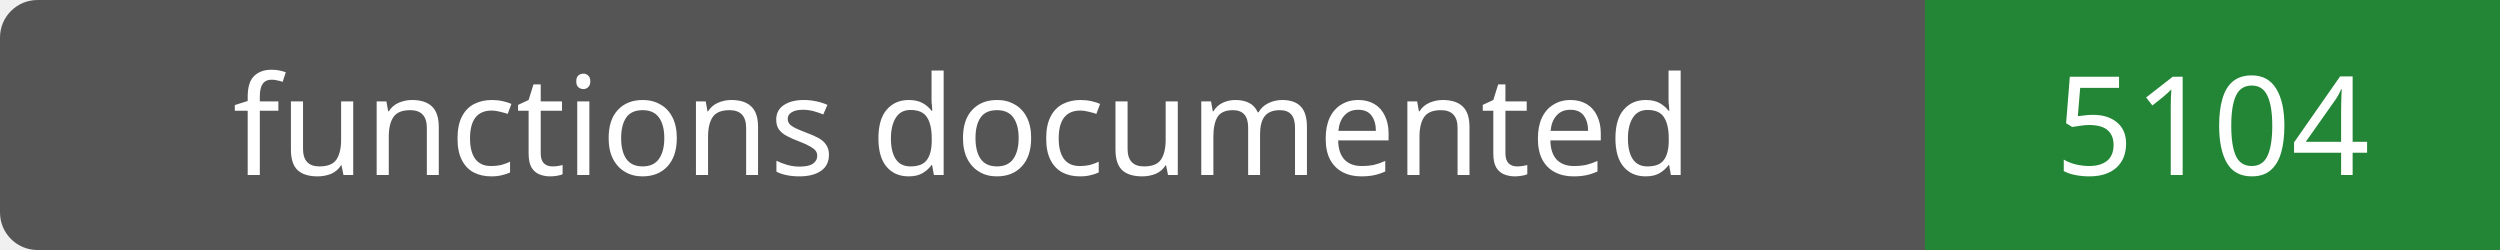
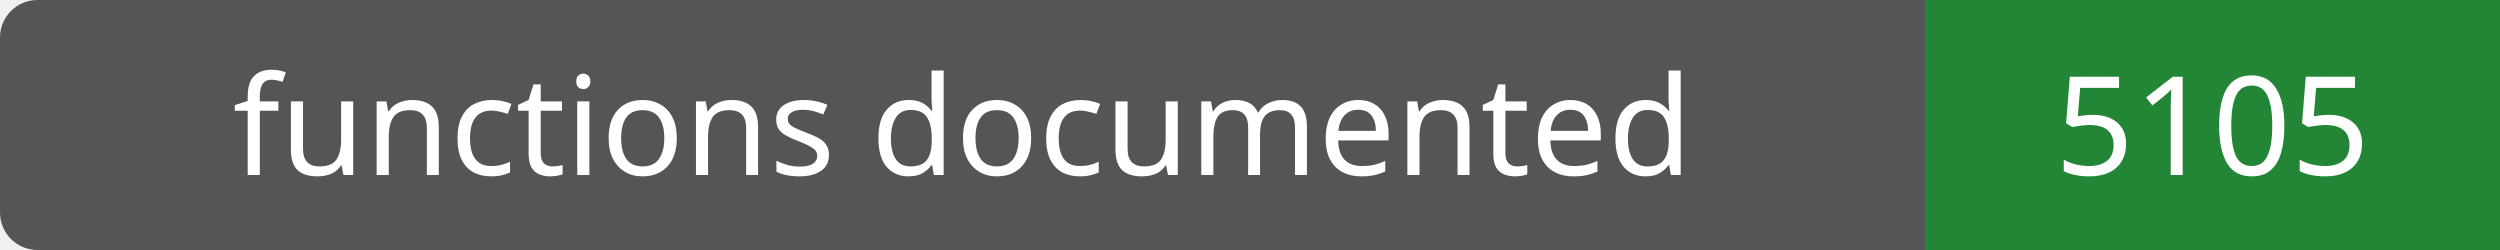
- <svg xmlns="http://www.w3.org/2000/svg" width="200" height="20" role="img" aria-label="functions documented: 5104">
+ <svg xmlns="http://www.w3.org/2000/svg" width="200" height="20" role="img" aria-label="functions documented: 5105">
  <rect width="200" height="20" rx="3" fill="#555" />
  <path fill="#238636" d="M154 0h46v20H154z" />
  <g fill="#fff" text-anchor="middle" font-family="Verdana,sans-serif" font-size="11">
    <text x="77.0" y="14">functions documented</text>
-     <text x="177.0" y="14">5104</text>
+     <text x="177.0" y="14">5105</text>
  </g>
</svg>
